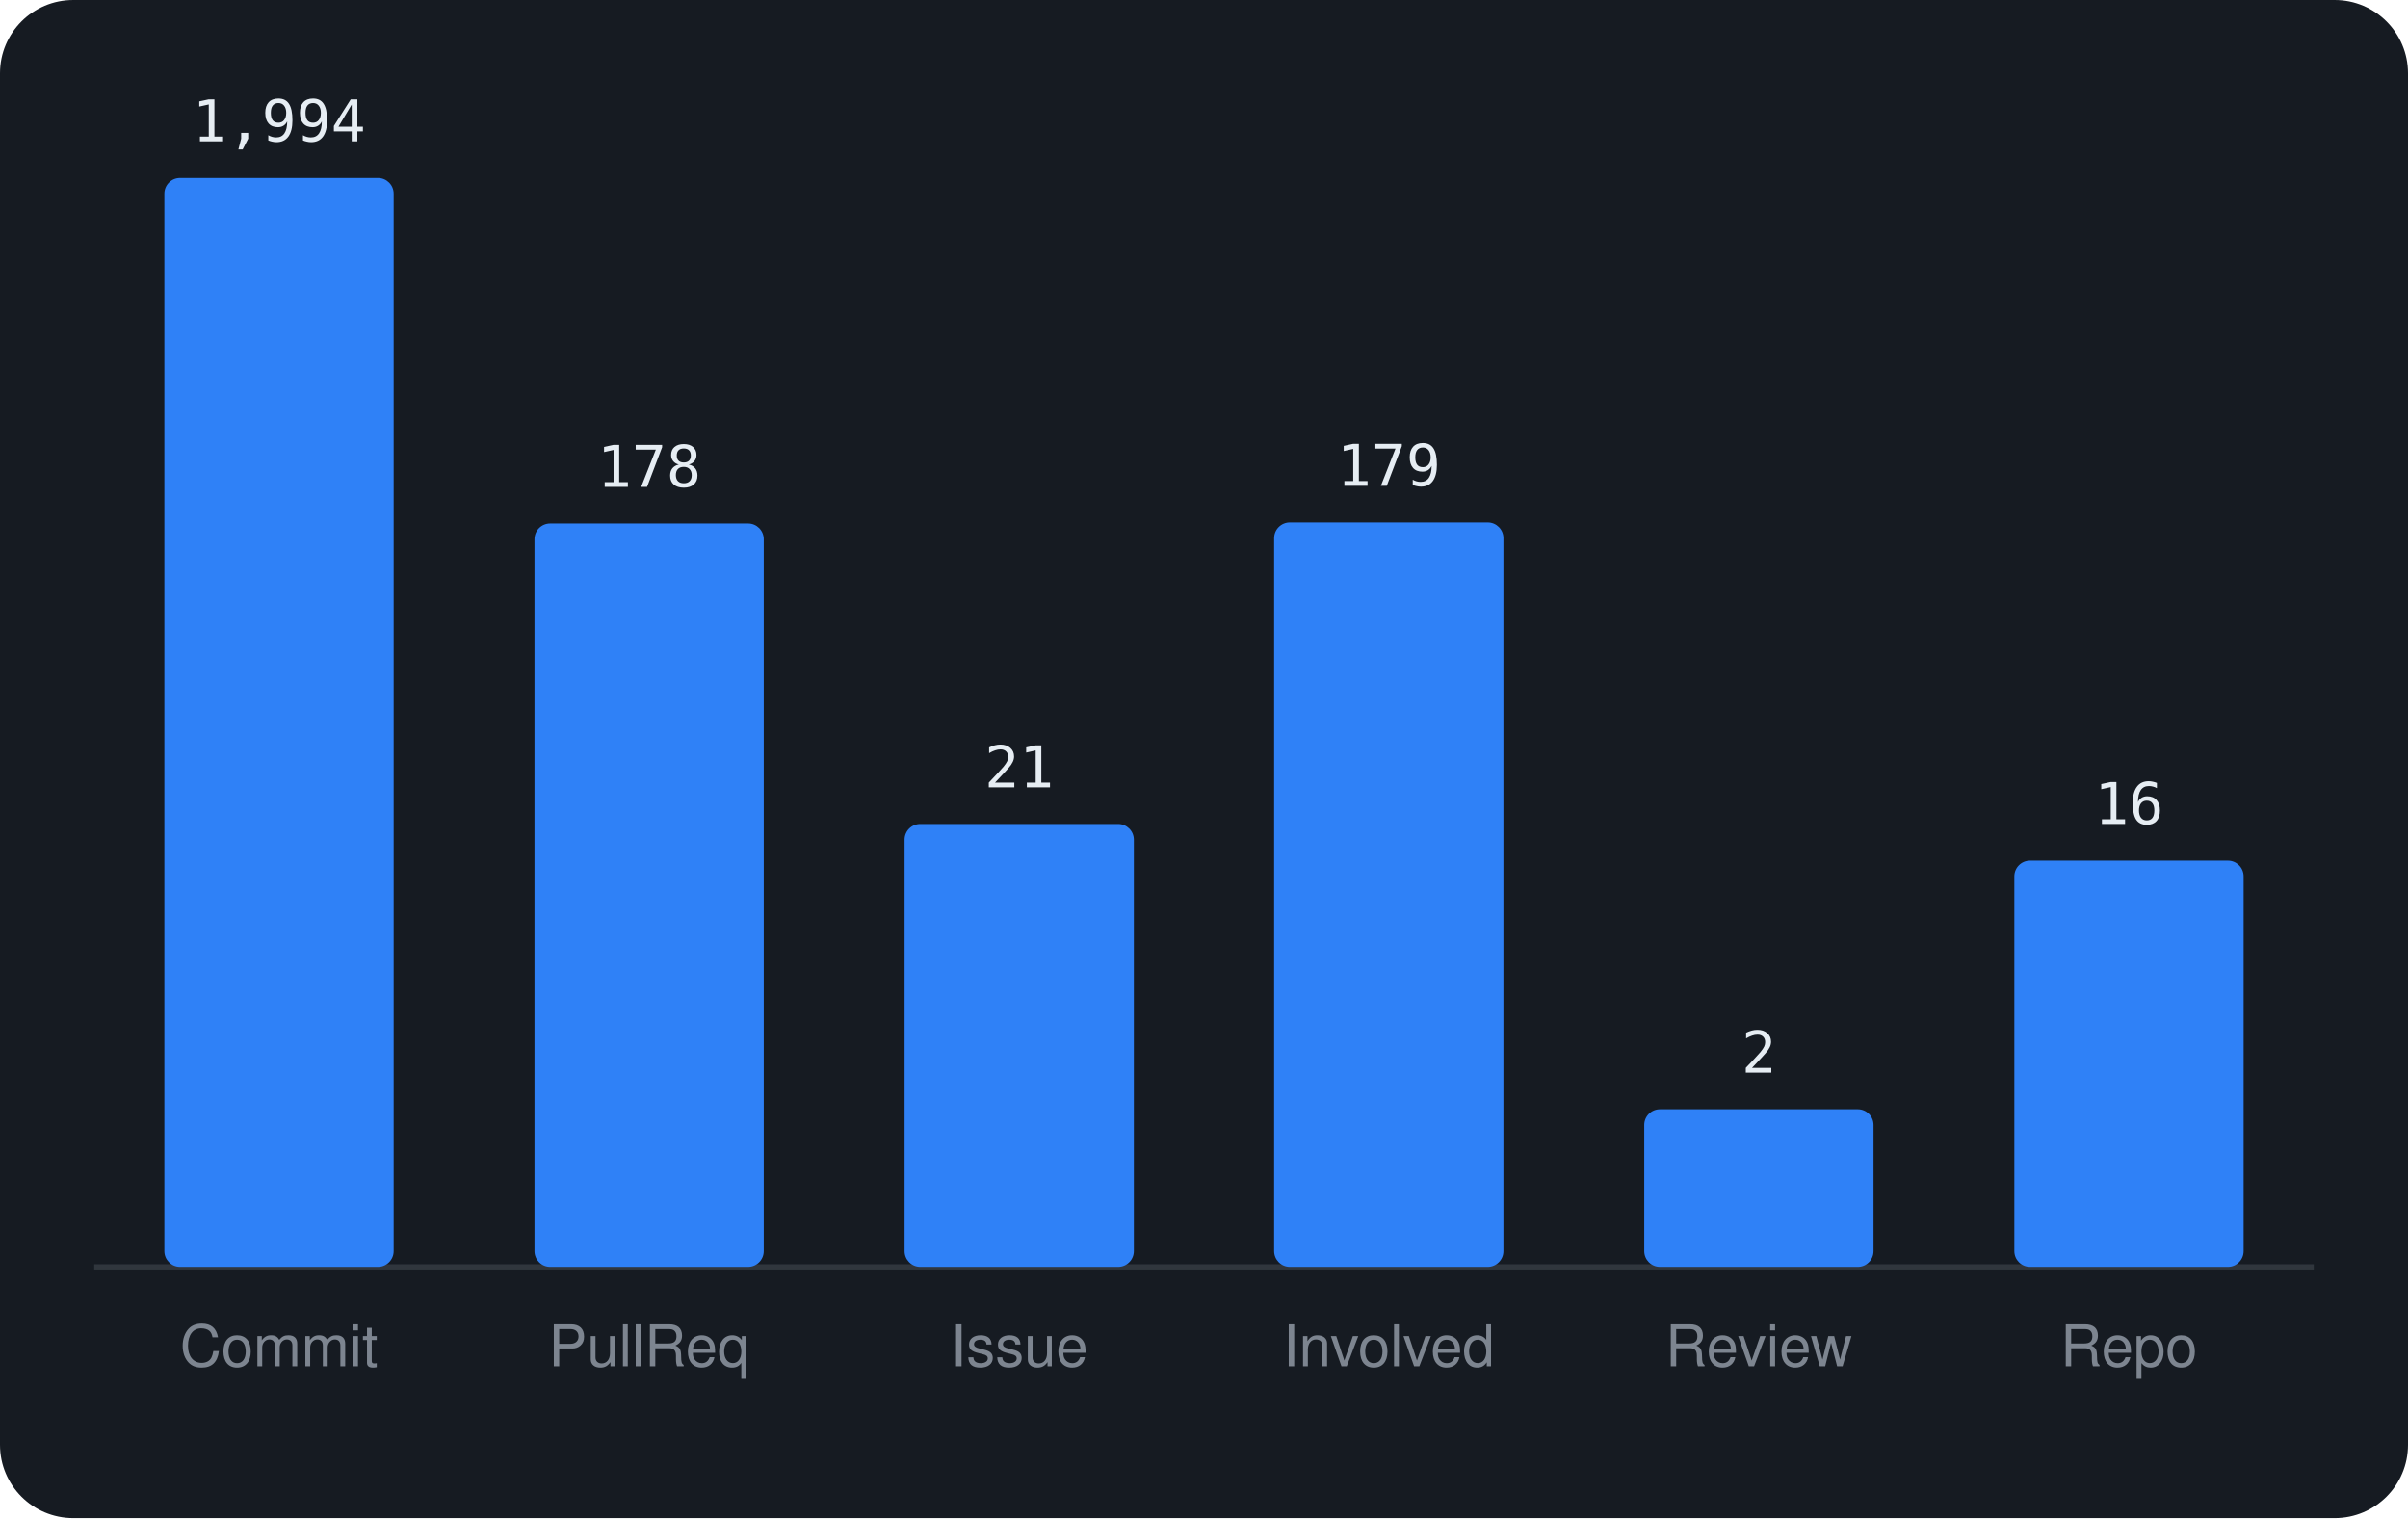
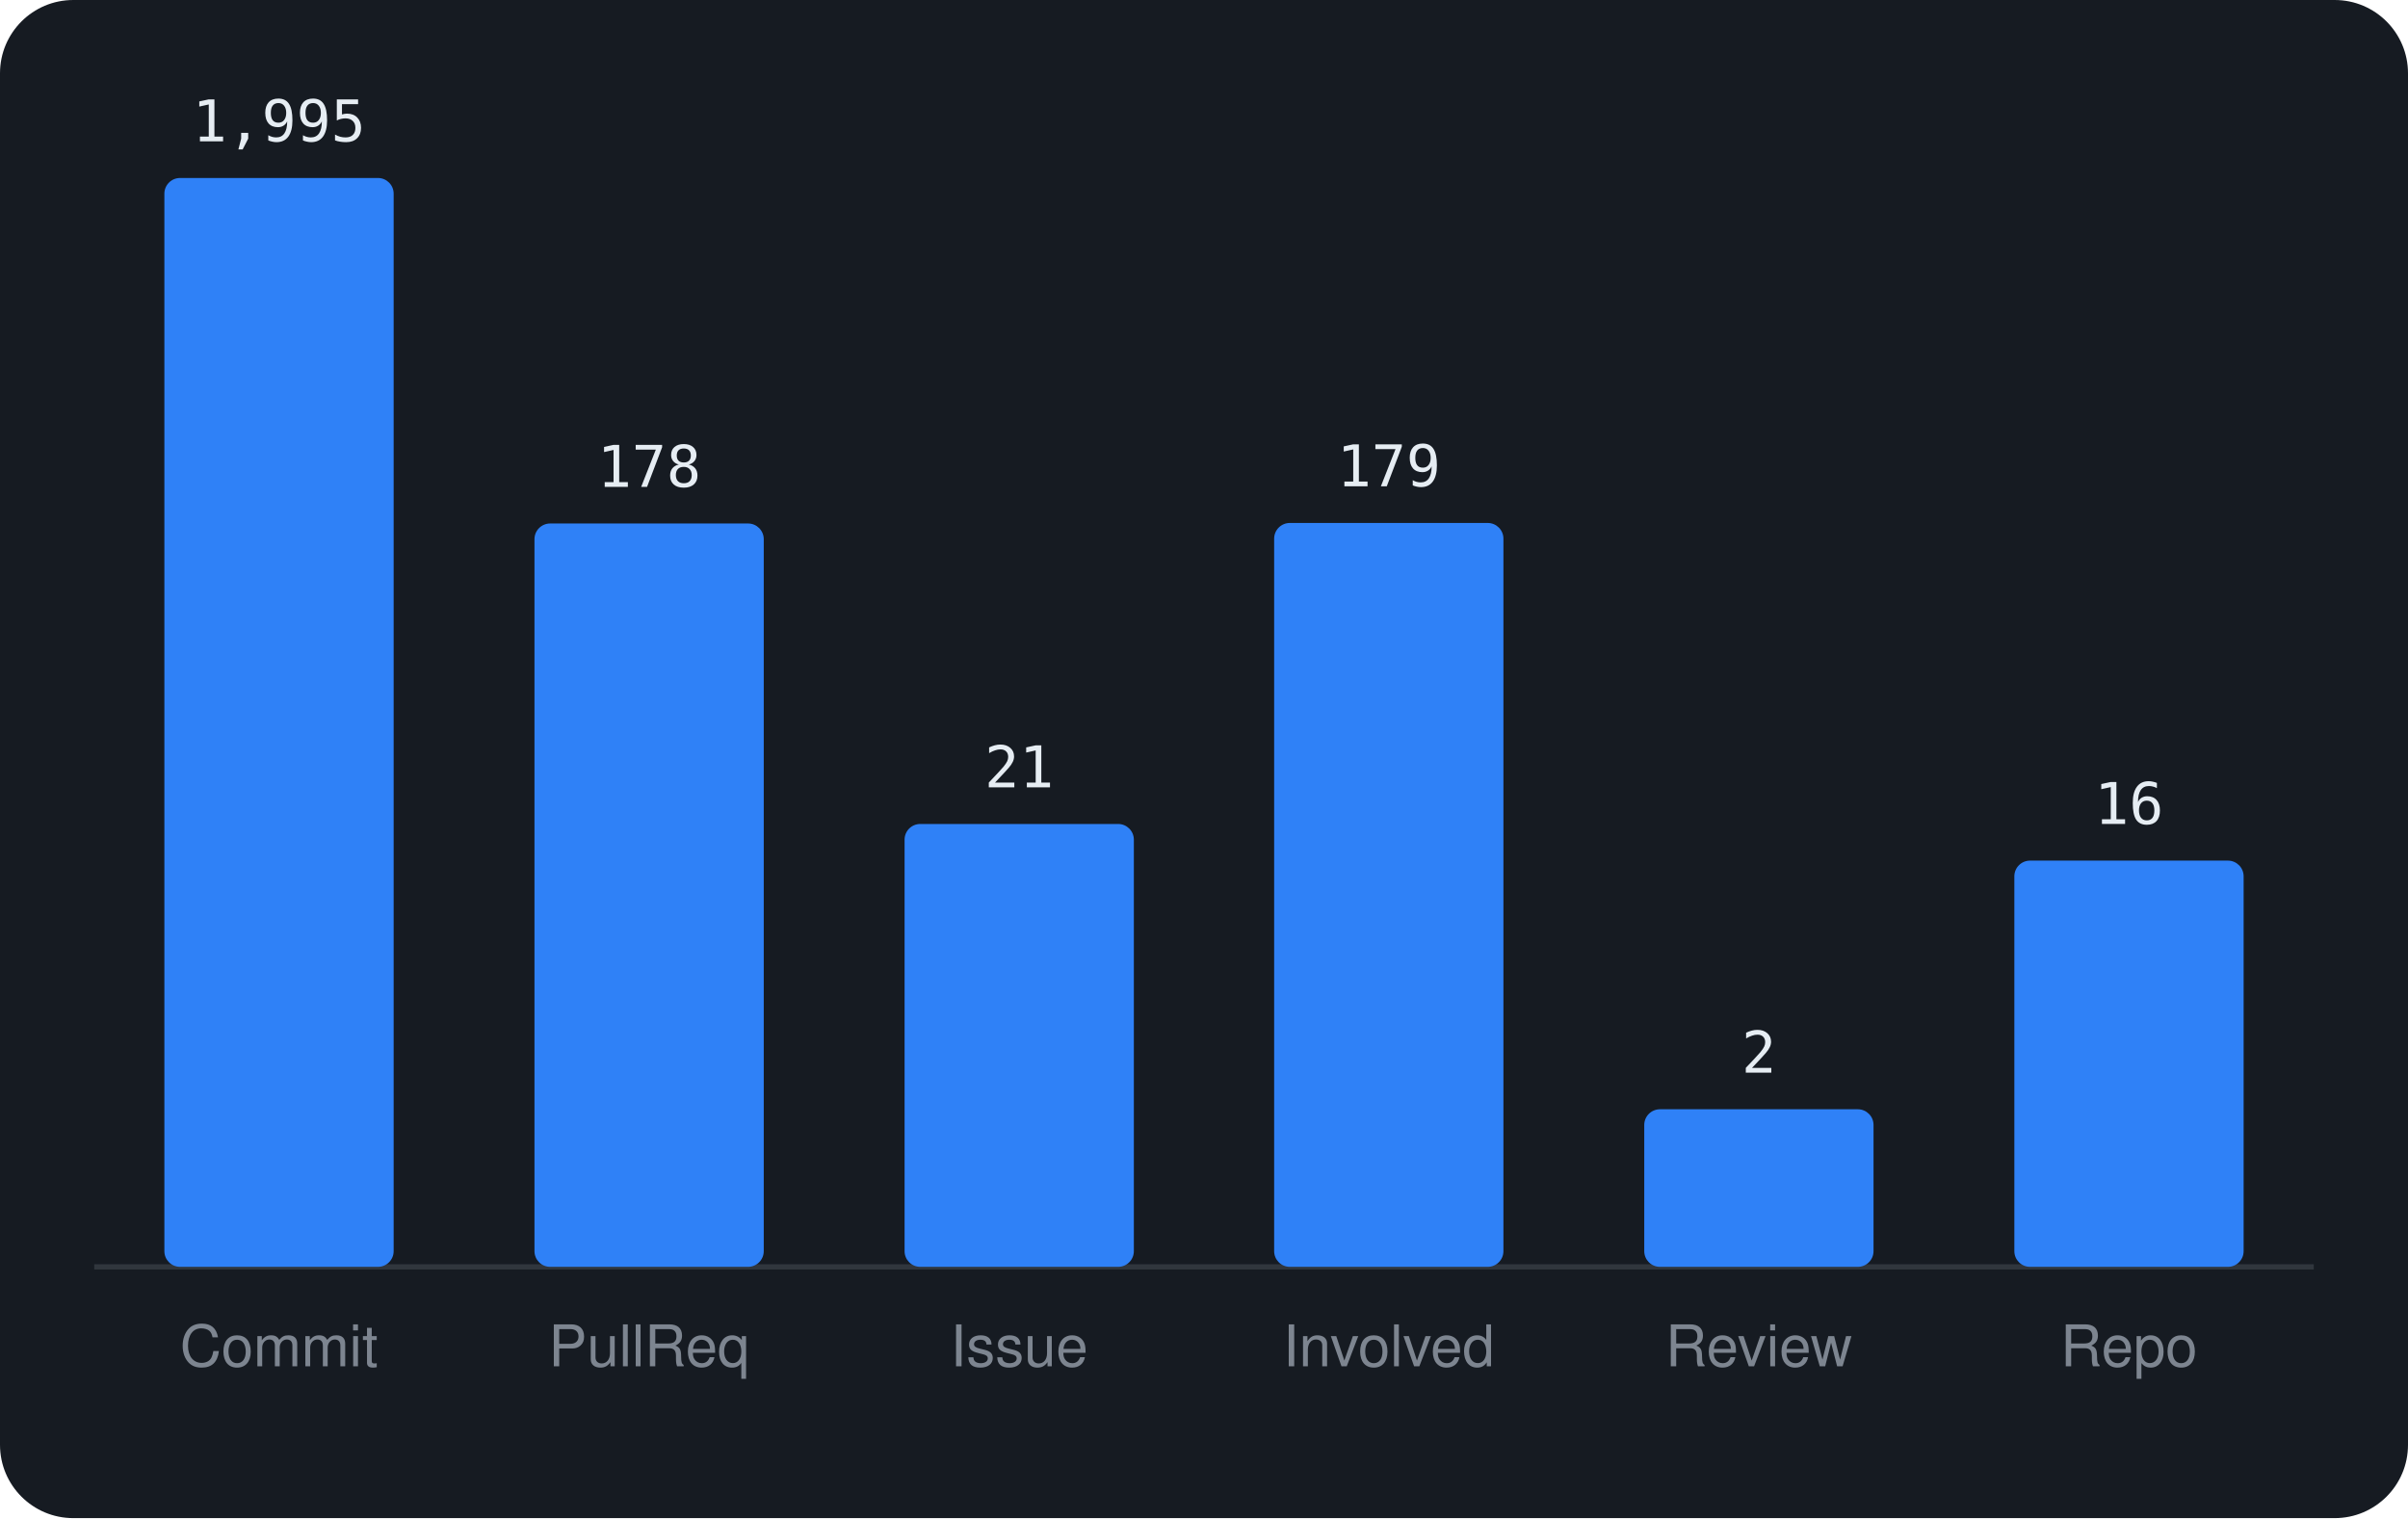
<svg xmlns="http://www.w3.org/2000/svg" viewBox="0 0 460 290" width="460" height="290" font-family="-apple-system,BlinkMacSystemFont,'Segoe UI',Helvetica,Arial,sans-serif">
  <rect width="460" height="290" rx="14" fill="#161b22" />
  <line x1="18" y1="242" x2="442" y2="242" stroke="#30363d" />
  <rect x="31.4" y="34.0" width="43.8" height="208.0" rx="3" fill="#2f81f7" />
-   <text x="53.3" y="27.0" text-anchor="middle" font-size="11" font-family="monospace" fill="#e6edf3">1,994</text>
+   <text x="53.3" y="27.0" text-anchor="middle" font-size="11" font-family="monospace" fill="#e6edf3">1,995</text>
  <text x="53.3" y="261" text-anchor="middle" font-size="11" fill="#7d8590">Commit</text>
  <rect x="102.1" y="100.0" width="43.8" height="142.0" rx="3" fill="#2f81f7" />
  <text x="124.0" y="93.0" text-anchor="middle" font-size="11" font-family="monospace" fill="#e6edf3">178</text>
  <text x="124.0" y="261" text-anchor="middle" font-size="11" fill="#7d8590">PullReq</text>
  <rect x="172.8" y="157.4" width="43.8" height="84.6" rx="3" fill="#2f81f7" />
  <text x="194.7" y="150.4" text-anchor="middle" font-size="11" font-family="monospace" fill="#e6edf3">21</text>
  <text x="194.7" y="261" text-anchor="middle" font-size="11" fill="#7d8590">Issue</text>
-   <rect x="243.4" y="99.8" width="43.8" height="142.2" rx="3" fill="#2f81f7" />
-   <text x="265.3" y="92.8" text-anchor="middle" font-size="11" font-family="monospace" fill="#e6edf3">179</text>
+   <rect x="243.4" y="99.9" width="43.8" height="142.1" rx="3" fill="#2f81f7" />
+   <text x="265.3" y="92.9" text-anchor="middle" font-size="11" font-family="monospace" fill="#e6edf3">179</text>
  <text x="265.3" y="261" text-anchor="middle" font-size="11" fill="#7d8590">Involved</text>
  <rect x="314.1" y="211.9" width="43.8" height="30.1" rx="3" fill="#2f81f7" />
  <text x="336.0" y="204.9" text-anchor="middle" font-size="11" font-family="monospace" fill="#e6edf3">2</text>
  <text x="336.0" y="261" text-anchor="middle" font-size="11" fill="#7d8590">Review</text>
  <rect x="384.8" y="164.4" width="43.8" height="77.6" rx="3" fill="#2f81f7" />
  <text x="406.7" y="157.4" text-anchor="middle" font-size="11" font-family="monospace" fill="#e6edf3">16</text>
  <text x="406.7" y="261" text-anchor="middle" font-size="11" fill="#7d8590">Repo</text>
</svg>
